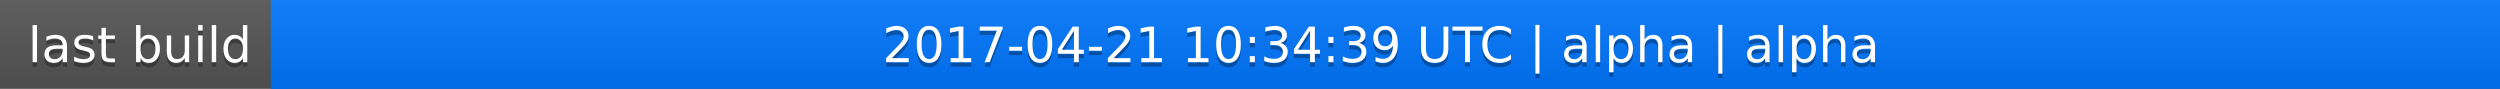
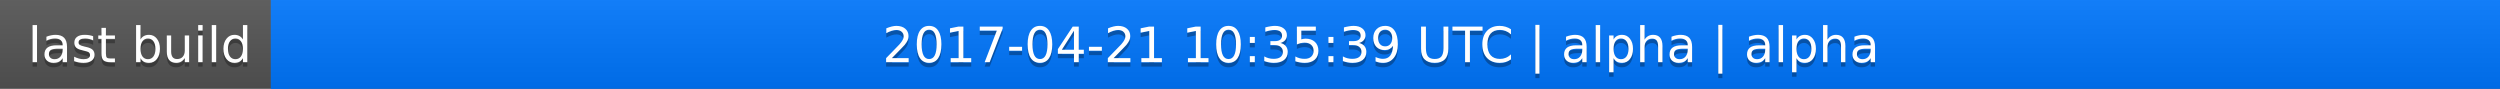
<svg xmlns="http://www.w3.org/2000/svg" width="563" height="20">
  <linearGradient id="a" x2="0" y2="100%">
    <stop offset="0" stop-color="#bbb" stop-opacity=".1" />
    <stop offset="1" stop-opacity=".1" />
  </linearGradient>
  <rect rx="0" width="563" height="20" fill="#555" />
  <rect rx="0" x="61" width="502" height="20" fill="#07f" />
  <path fill="#07f" d="M61 0h4v20h-4z" />
  <rect rx="0" width="563" height="20" fill="url(#a)" />
  <g fill="#fff" text-anchor="middle" font-family="DejaVu Sans,Verdana,Geneva,sans-serif" font-size="11">
    <text x="31.5" y="15" fill="#010101" fill-opacity=".3">last build</text>
    <text x="31.5" y="14">last build</text>
-     <text x="311" y="15" fill="#010101" fill-opacity=".3">2017-04-21 10:34:39 UTC | alpha | alpha</text>
-     <text x="311" y="14">2017-04-21 10:34:39 UTC | alpha | alpha</text>
+     <text x="311" y="15" fill="#010101" fill-opacity=".3">2017-04-21 10:35:39 UTC | alpha | alpha</text>
+     <text x="311" y="14">2017-04-21 10:35:39 UTC | alpha | alpha</text>
  </g>
</svg>
